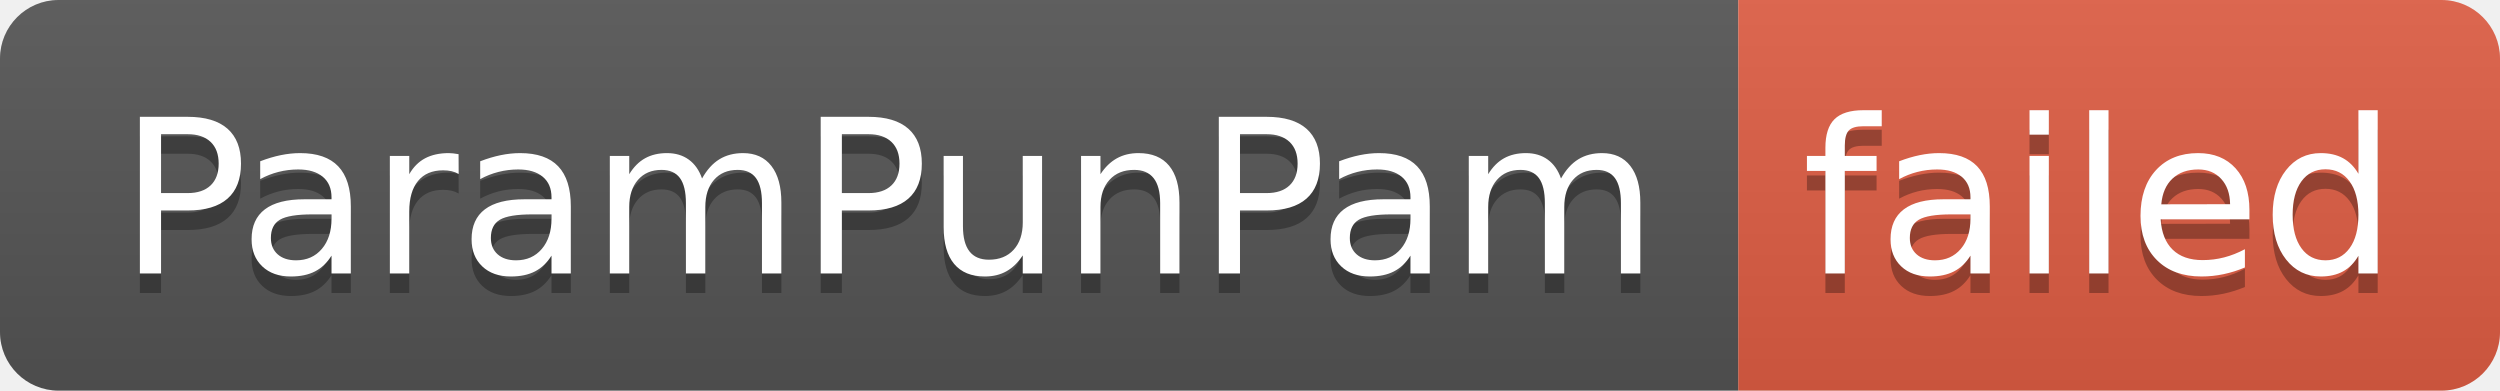
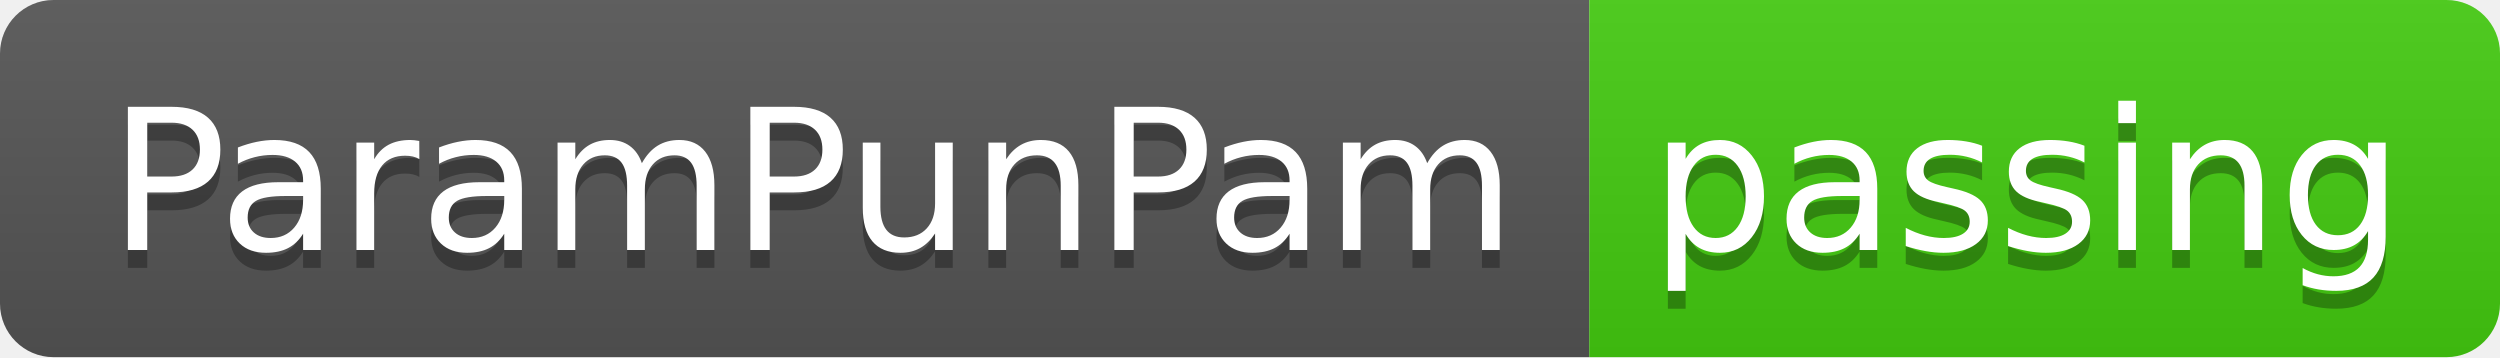
- <svg xmlns="http://www.w3.org/2000/svg" width="128" height="20" role="img" aria-label="ParamPunPam: failed">
+ <svg xmlns="http://www.w3.org/2000/svg" width="140" height="20" role="img" aria-label="ParamPunPam: passing">
  <linearGradient id="s" x2="0" y2="100%">
    <stop offset="0" stop-color="#bbb" stop-opacity=".1" />
    <stop offset="1" stop-opacity=".1" />
  </linearGradient>
  <clipPath id="r">
-     <rect width="128" height="20" rx="3" fill="#fff" />
+     <rect width="140" height="20" rx="3" fill="#fff" />
  </clipPath>
  <g clip-path="url(#r)">
    <rect width="89" height="20" fill="#555" />
-     <rect x="89" width="39" height="20" fill="#e05d44" />
-     <rect width="128" height="20" fill="url(#s)" />
+     <rect x="89" width="51" height="20" fill="#4c1" />
+     <rect width="140" height="20" fill="url(#s)" />
  </g>
  <g fill="#fff" text-anchor="middle" font-family="Verdana,Geneva,DejaVu Sans,sans-serif" text-rendering="geometricPrecision" font-size="110">
    <text aria-hidden="true" x="455" y="150" fill="#010101" fill-opacity=".3" transform="scale(.1)" textLength="790">ParamPunPam</text>
    <text x="455" y="140" transform="scale(.1)" fill="#fff" textLength="790">ParamPunPam</text>
-     <text aria-hidden="true" x="1075" y="150" fill="#010101" fill-opacity=".3" transform="scale(.1)" textLength="290">failed</text>
-     <text x="1075" y="140" transform="scale(.1)" fill="#fff" textLength="290">failed</text>
+     <text aria-hidden="true" x="1135" y="150" fill="#010101" fill-opacity=".3" transform="scale(.1)" textLength="410">passing</text>
+     <text x="1135" y="140" transform="scale(.1)" fill="#fff" textLength="410">passing</text>
  </g>
</svg>
